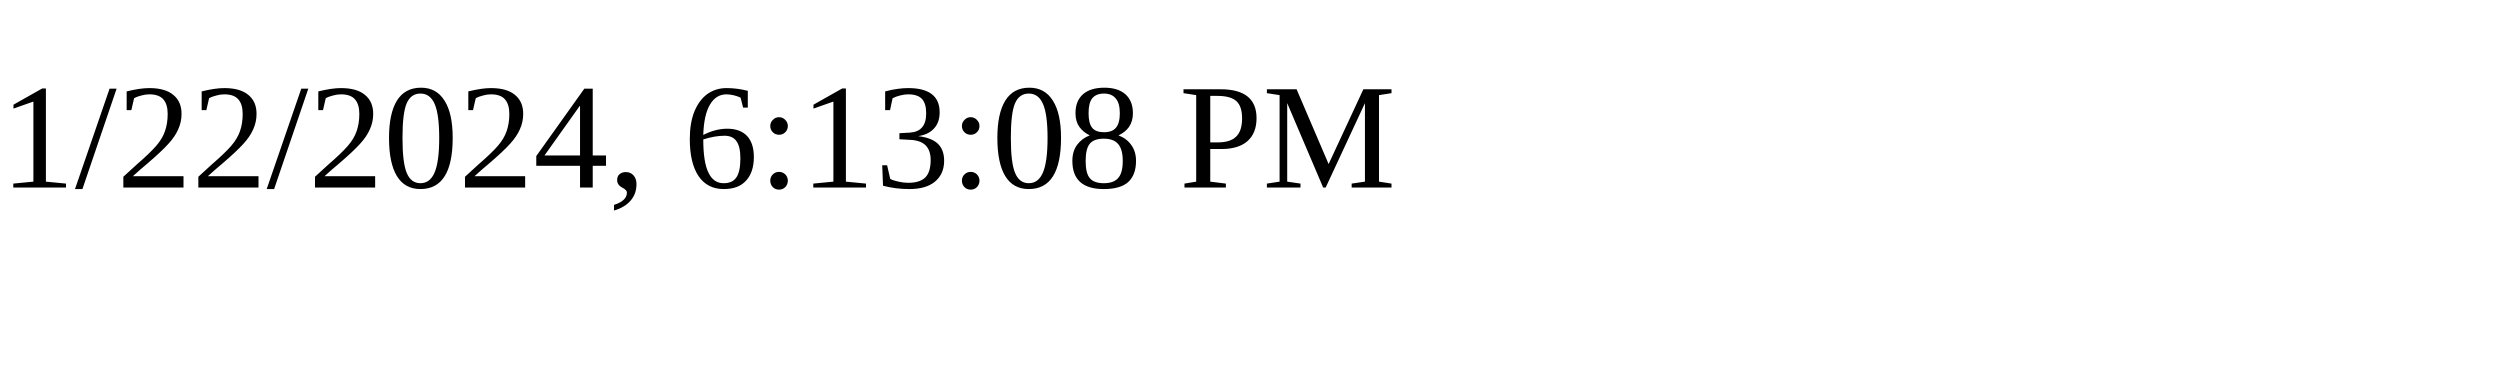
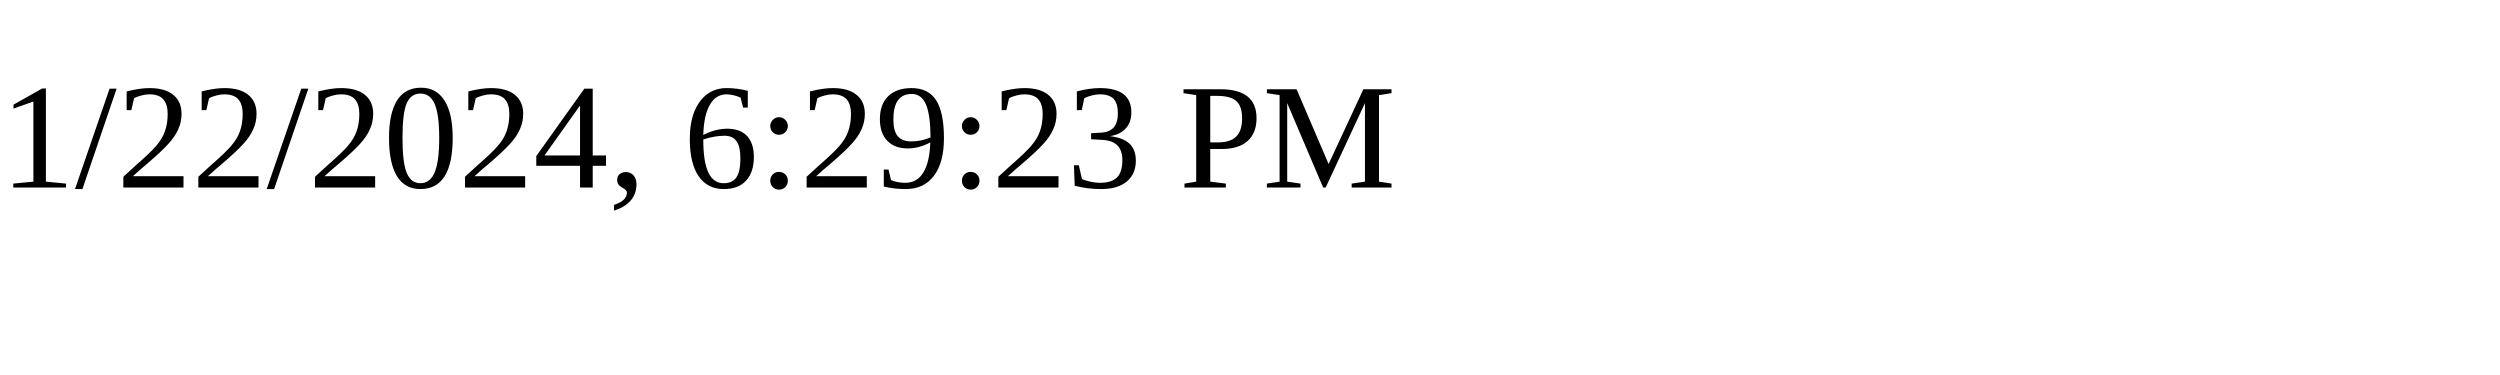
<svg xmlns="http://www.w3.org/2000/svg" height="30" width="200">
-   <text x="0" y="15">1/22/2024, 6:13:08 PM</text>
+   <text x="0" y="15">1/22/2024, 6:29:23 PM</text>
</svg>
